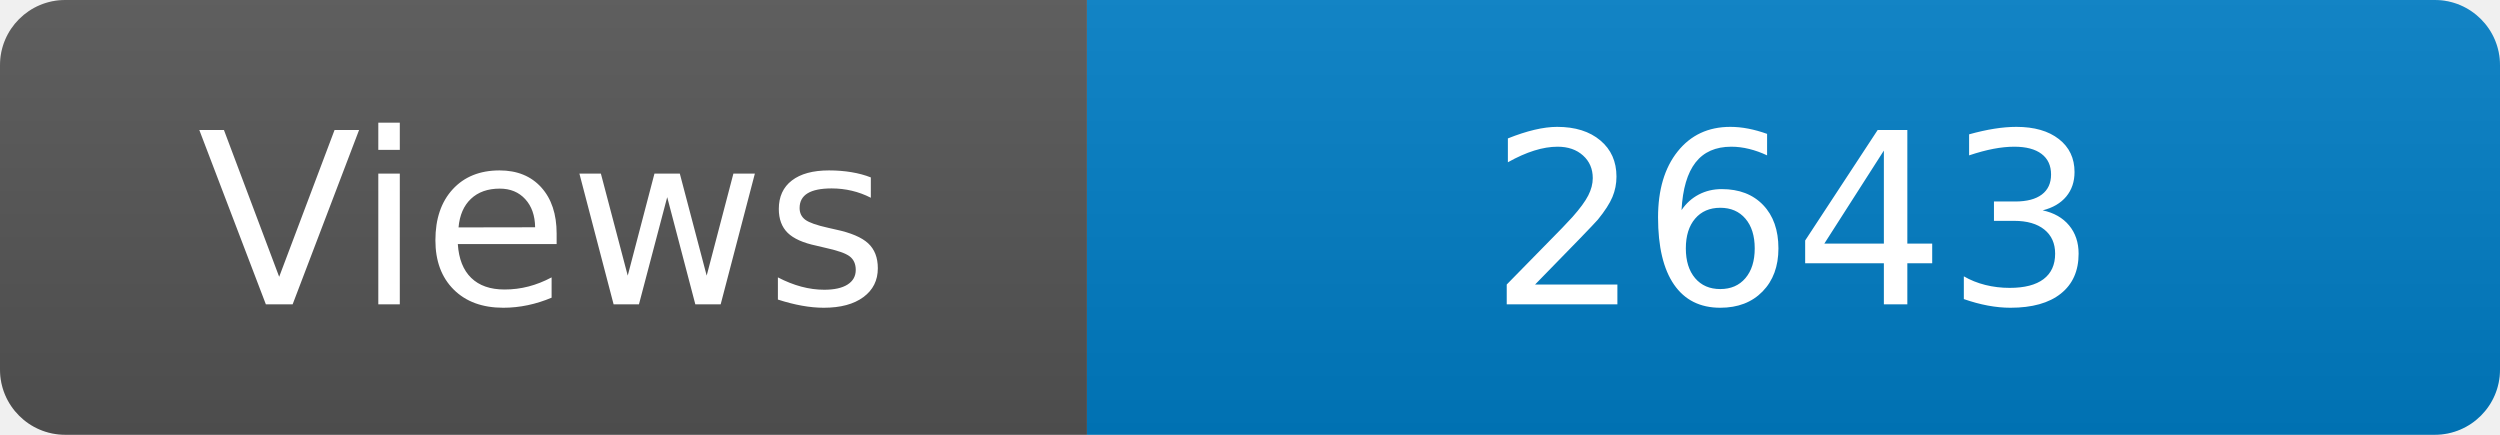
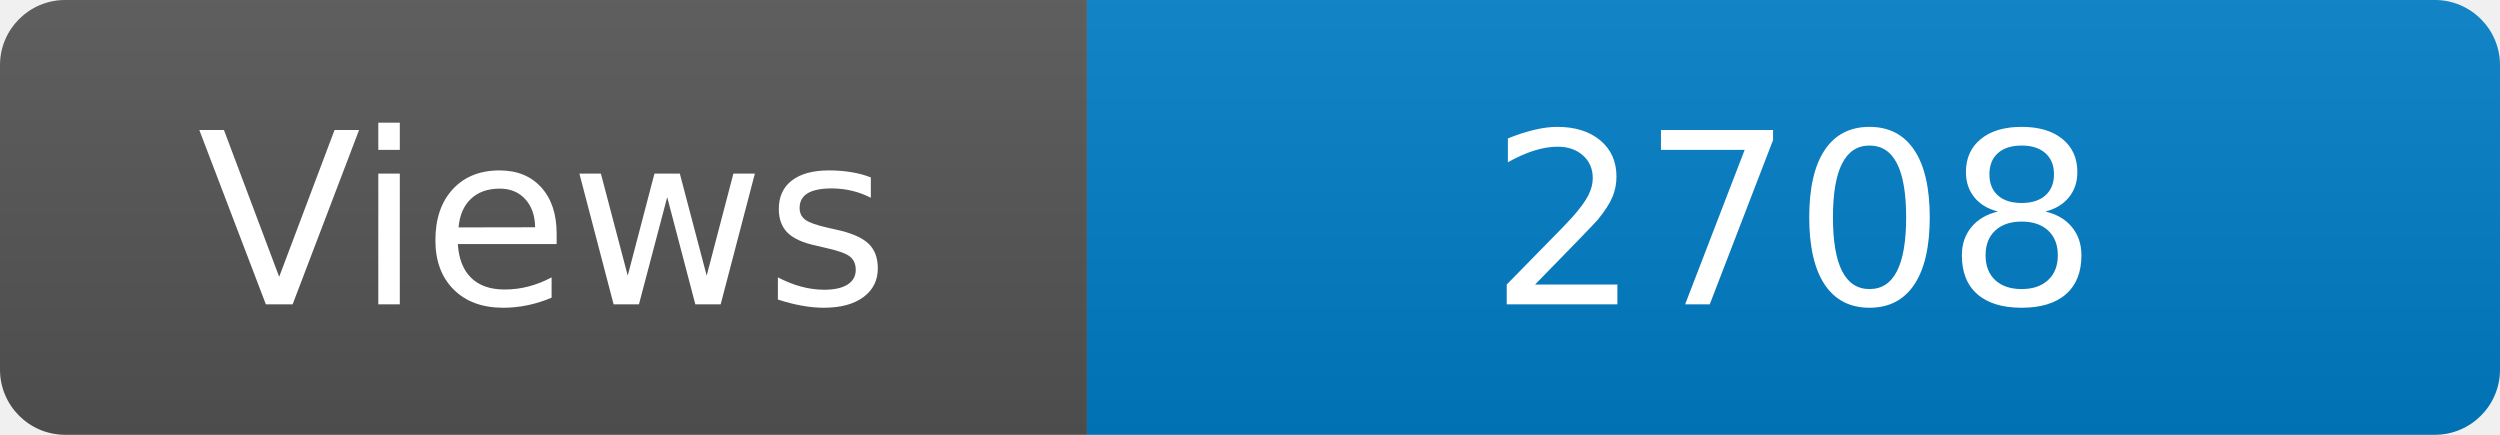
<svg xmlns="http://www.w3.org/2000/svg" width="115" height="20" role="img" aria-label="Maintained?: yes">
  <linearGradient id="s" x2="0" y2="100%">
    <stop offset="0" stop-color="#bbb" stop-opacity=".1" />
    <stop offset="1" stop-opacity=".1" />
  </linearGradient>
  <clipPath id="r">
    <rect width="115" height="20" rx="3" fill="#fff" />
  </clipPath>
  <g clip-path="url(#r)">
    <rect width="50" height="20" fill="#555" />
    <rect x="50" width="160" height="20" fill="#007ec6" />
    <rect width="115" height="20" fill="url(#s)" />
  </g>
  <g fill="#fff" text-anchor="middle" font-family="Verdana,Geneva,DejaVu Sans,sans-serif" font-size="110">
    <text x="250" y="140" transform="scale(.1)" fill="#fff">Views</text>
-     <text x="825" y="140" transform="scale(.1)" fill="#fff">2643</text>
+     <text x="825" y="140" transform="scale(.1)" fill="#fff">2708</text>
  </g>
</svg>
